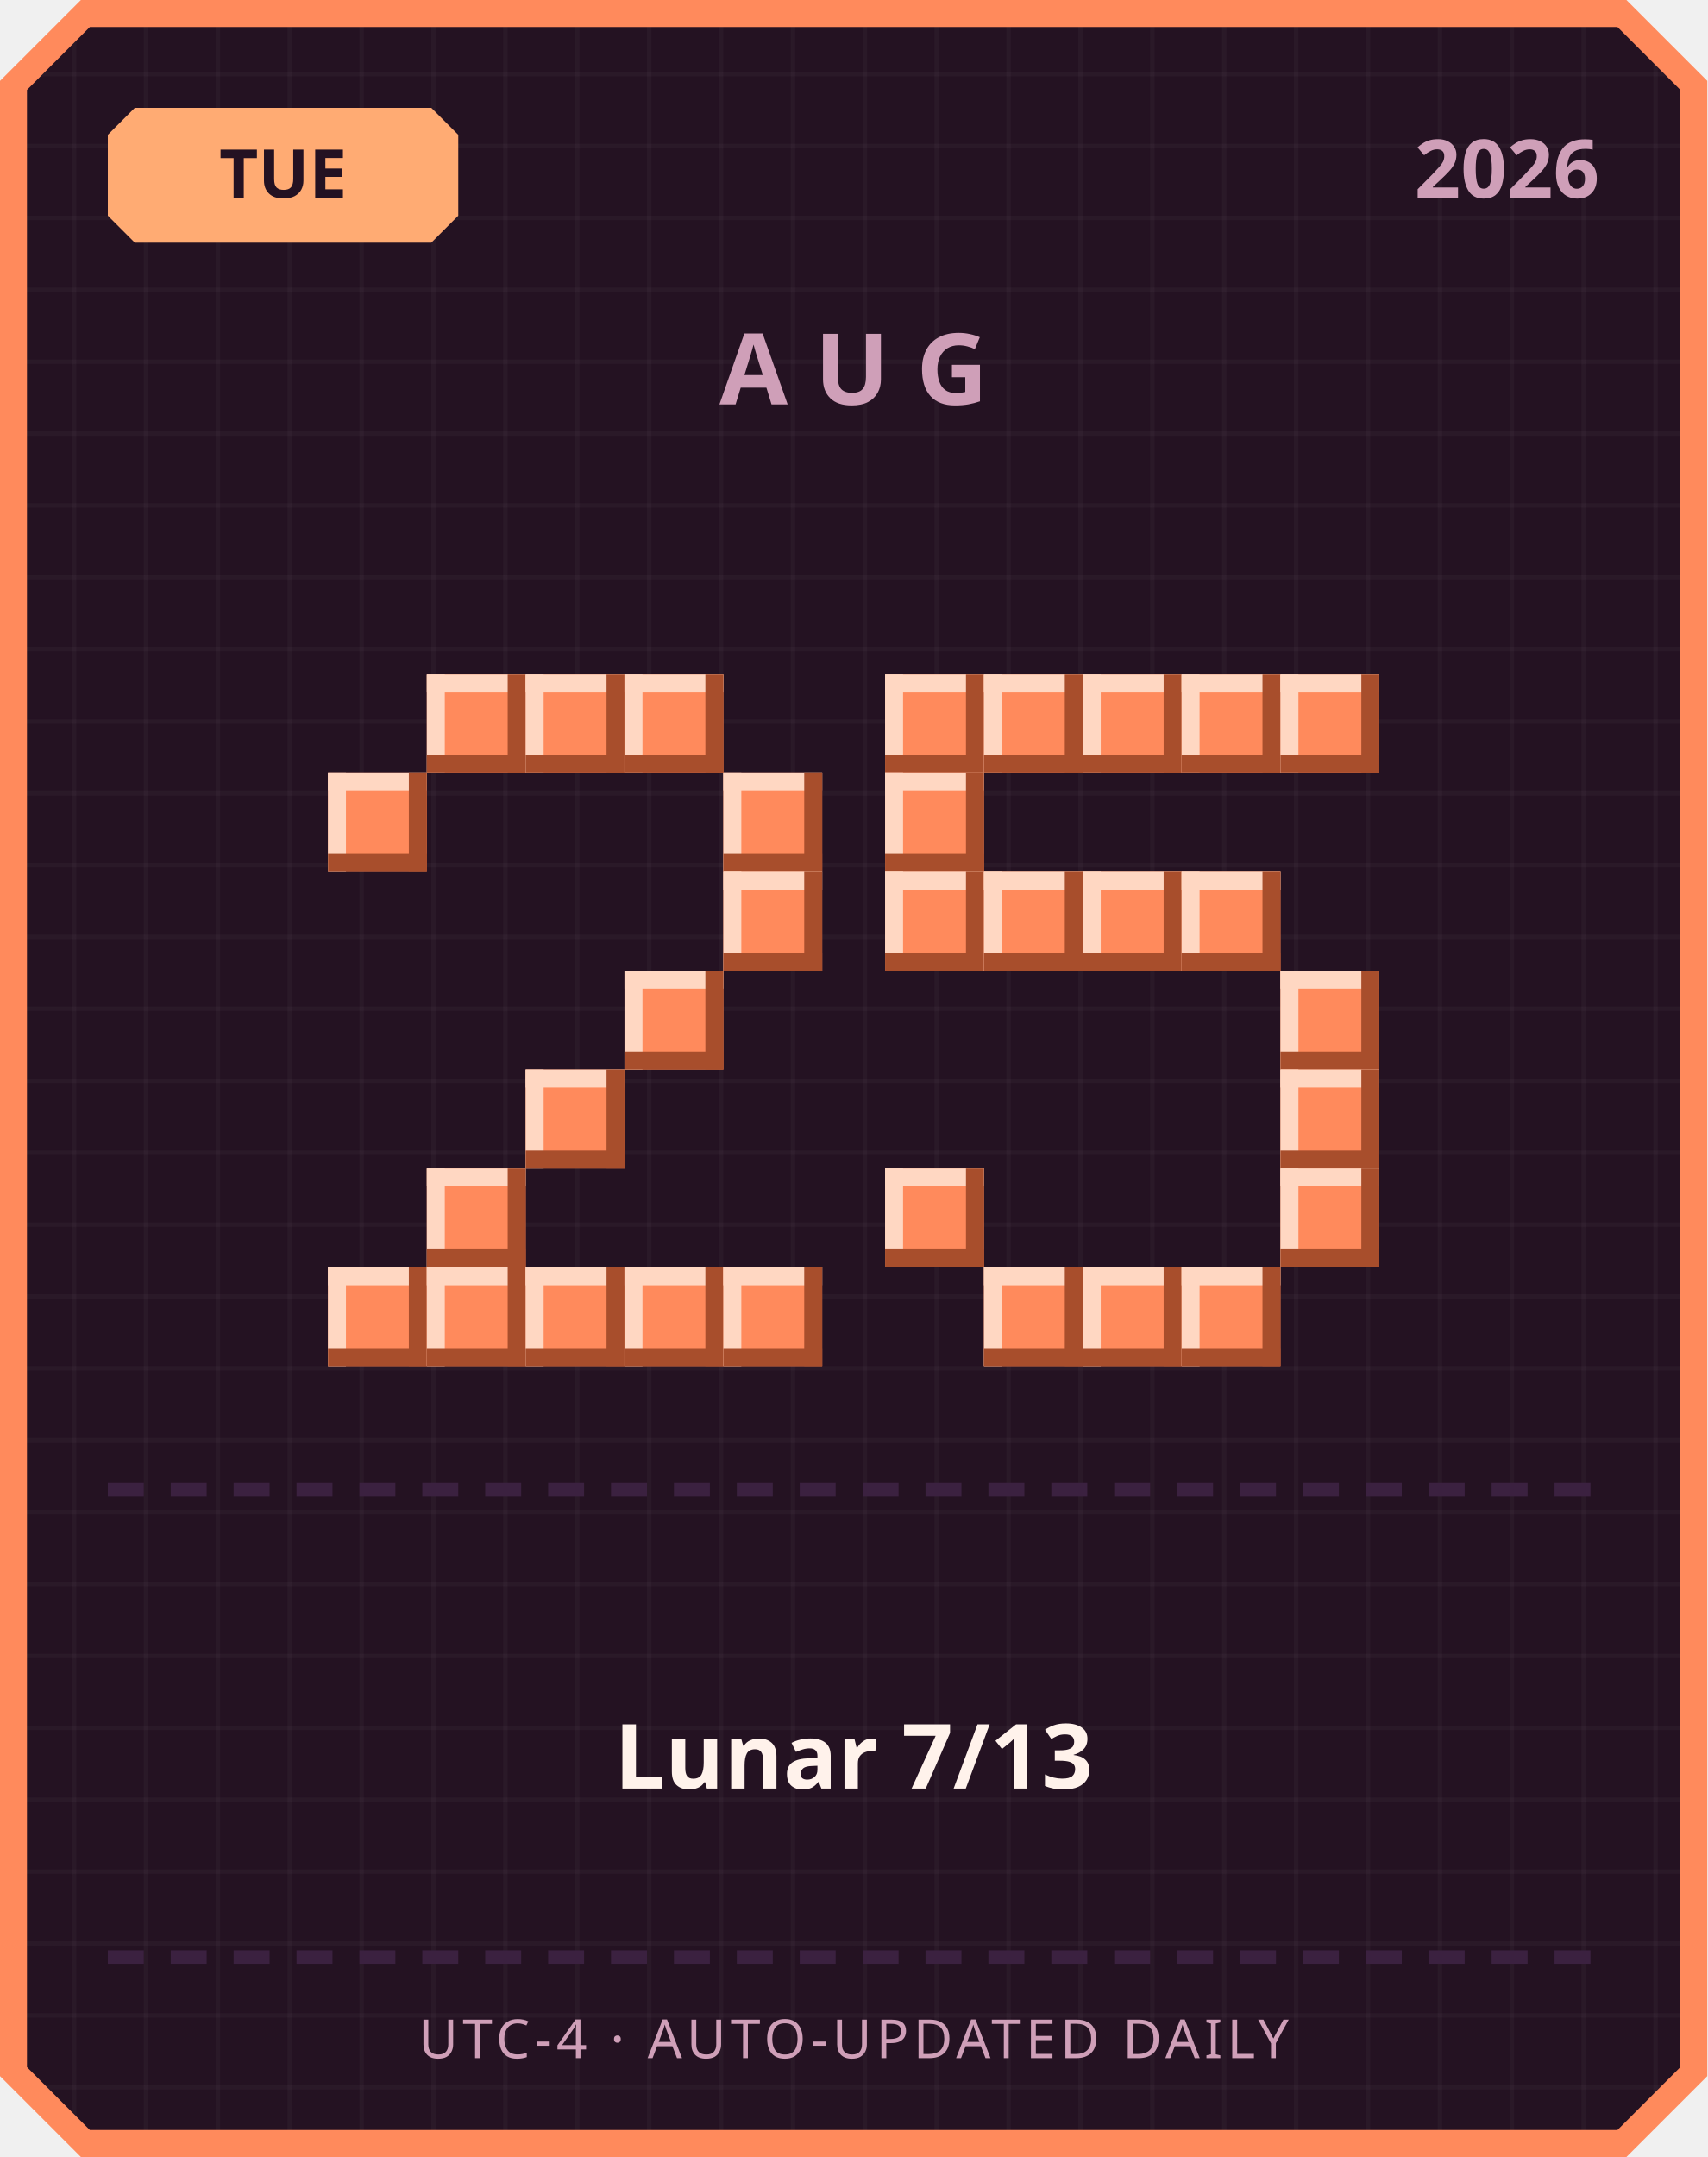
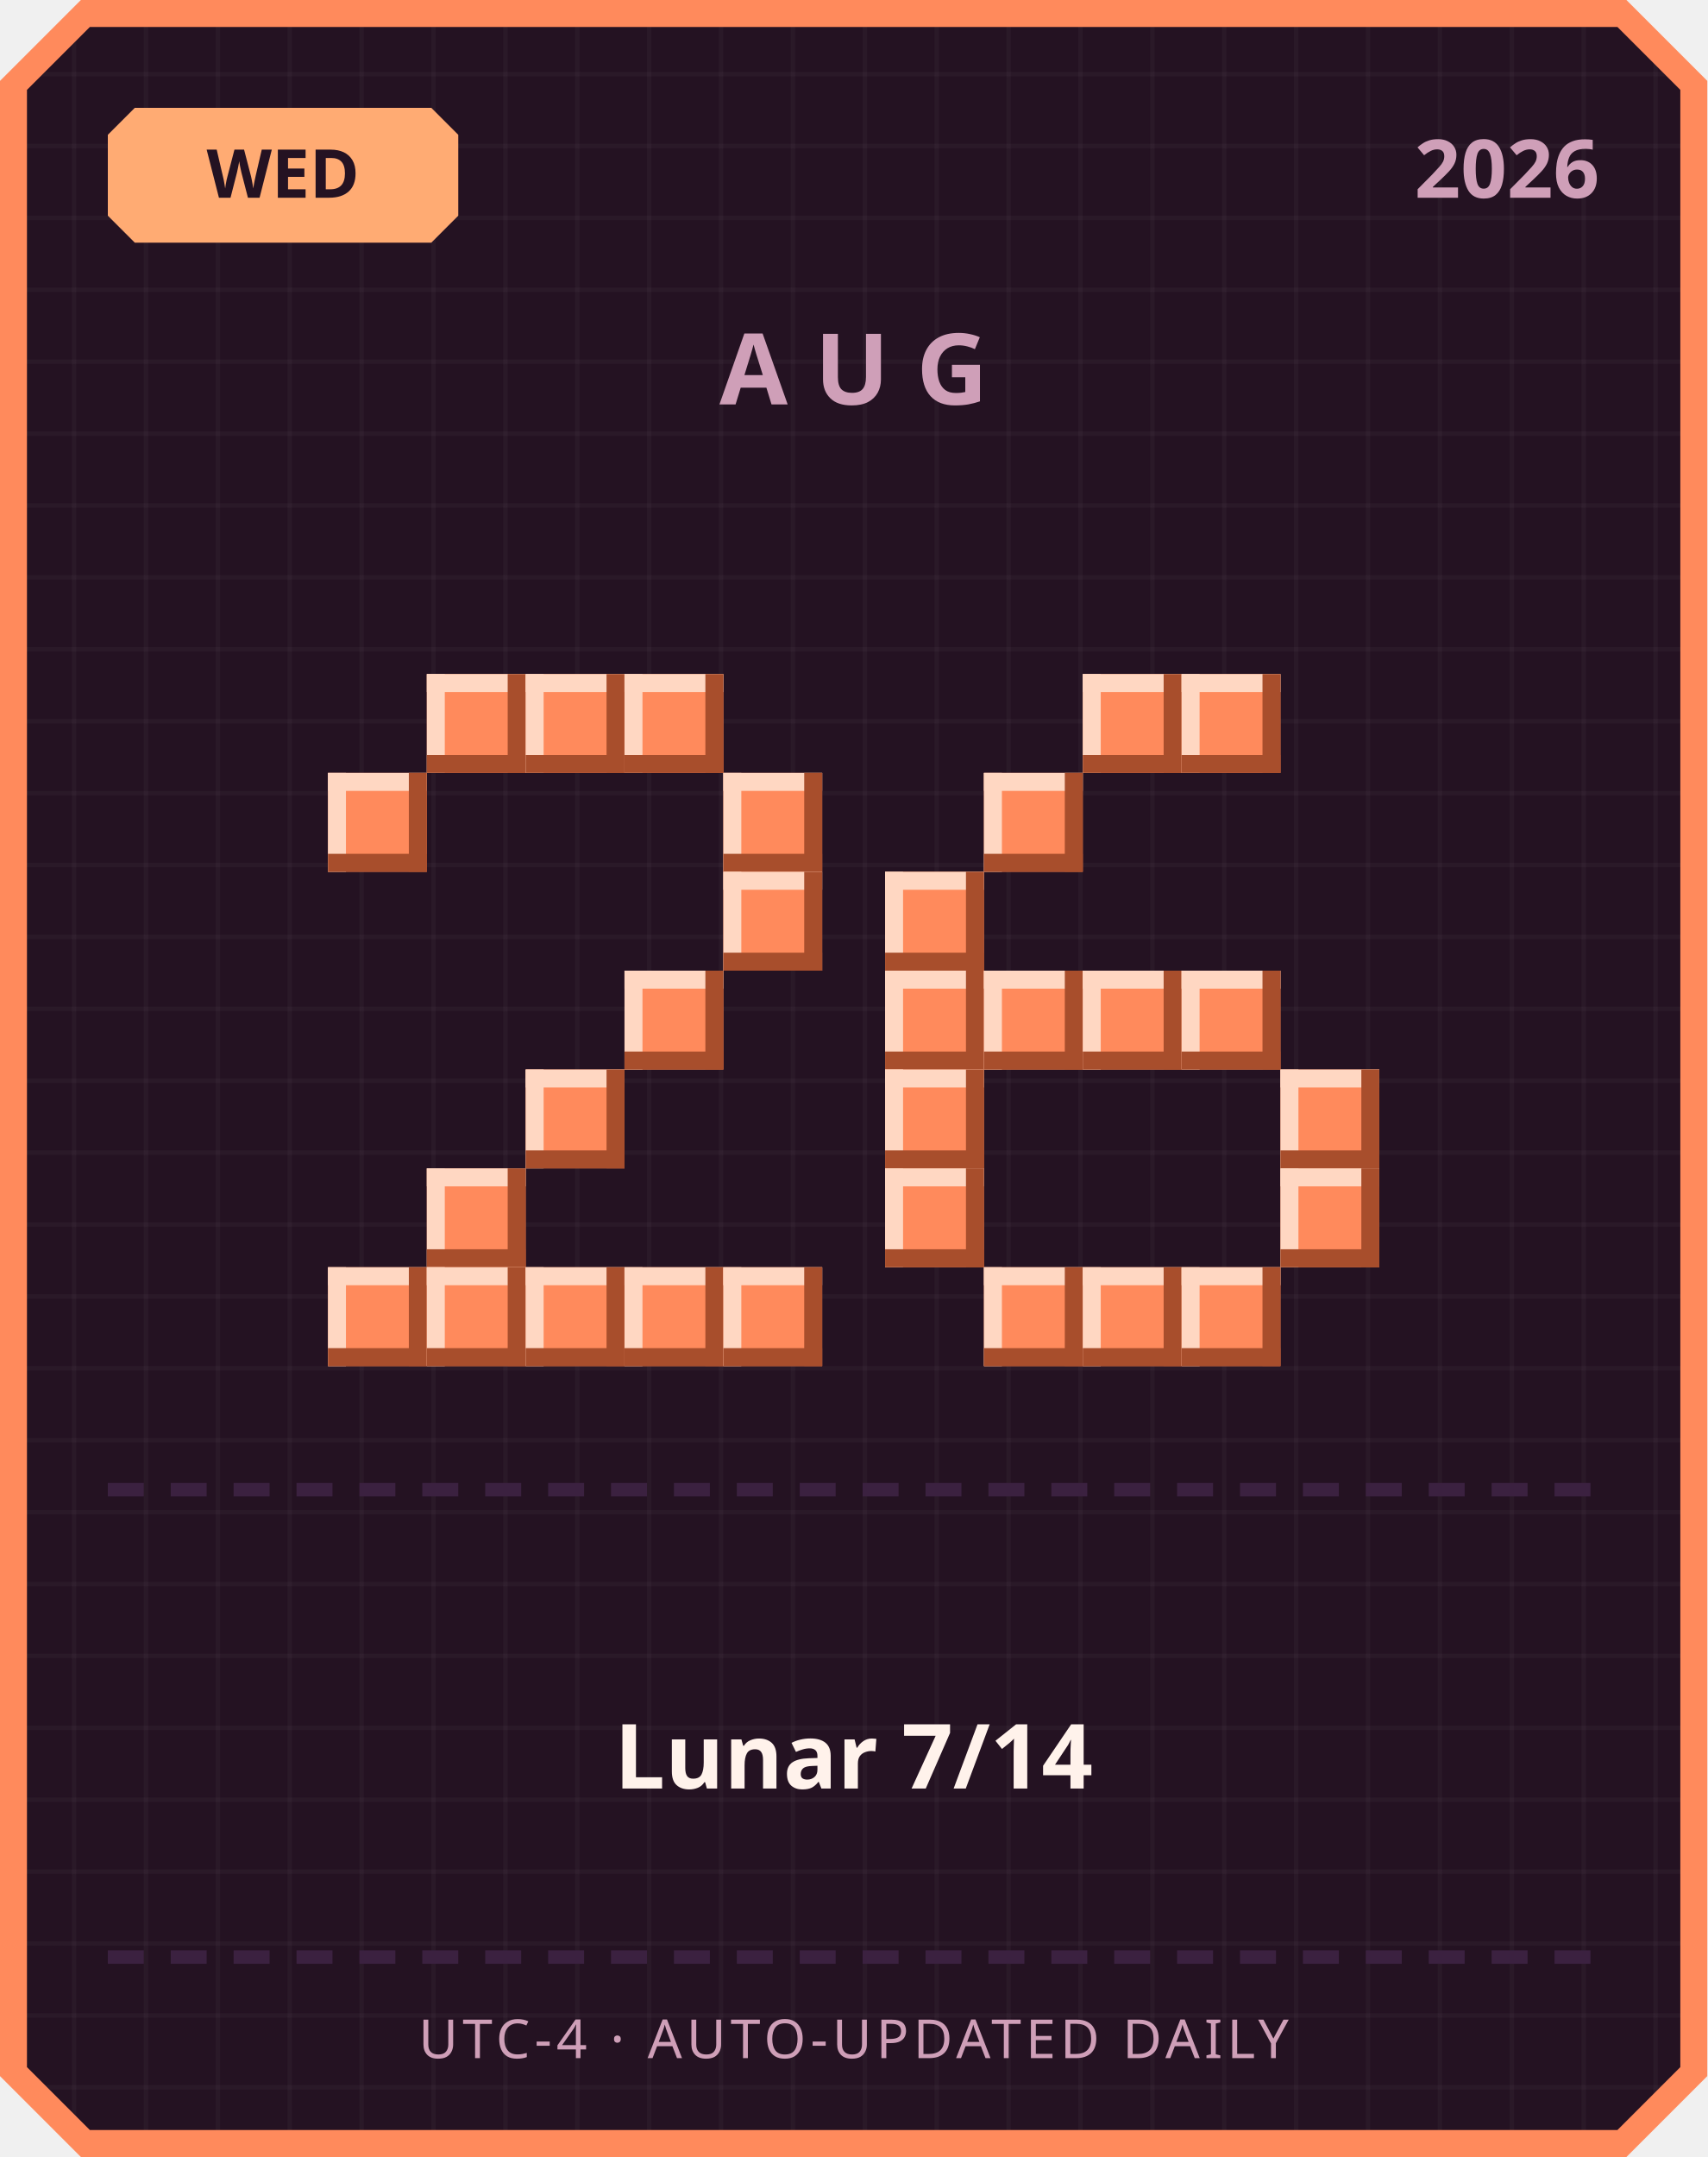
<svg xmlns="http://www.w3.org/2000/svg" width="380" height="480" viewBox="0 0 380 480">
  <defs>
    <pattern id="grid" width="16" height="16" patternUnits="userSpaceOnUse">
      <rect width="16" height="16" fill="#241222" />
      <rect width="1" height="16" fill="#ffffff" opacity="0.03" />
      <rect width="16" height="1" fill="#ffffff" opacity="0.03" />
    </pattern>
  </defs>
  <path d="M 18,0 L 362,0 L 380,18 L 380,462 L 362,480 L 18,480 L 0,462 L 0,18 Z" fill="#ff8a5c" />
  <path d="M 20,6 L 360,6 L 374,20 L 374,460 L 360,474 L 20,474 L 6,460 L 6,20 Z" fill="url(#grid)" />
  <path d="M 30,24 L 96,24 L 102,30 L 102,48 L 96,54 L 30,54 L 24,48 L 24,30 Z" fill="#ffab73" />
-   <text x="63" y="44" text-anchor="middle" font-family="'Segoe UI', sans-serif" font-size="15" font-weight="700" fill="#241222">TUE</text>
+   <text x="63" y="44" text-anchor="middle" font-family="'Segoe UI', sans-serif" font-size="15" font-weight="700" fill="#241222">WED</text>
  <text x="356" y="44" text-anchor="end" font-family="'Segoe UI', sans-serif" font-size="18" font-weight="700" fill="#cf9fb8">2026</text>
  <text x="190" y="90" text-anchor="middle" font-family="'Segoe UI', sans-serif" font-size="22" font-weight="700" letter-spacing="6" fill="#cf9fb8">AUG</text>
  <rect x="95" y="150" width="22" height="22" fill="#ff8a5c" />
  <rect x="95" y="150" width="22" height="4" fill="#ffd7c2" />
  <rect x="95" y="150" width="4" height="22" fill="#ffd7c2" />
  <rect x="95" y="168" width="22" height="4" fill="#a84e2c" />
  <rect x="113" y="150" width="4" height="22" fill="#a84e2c" />
  <rect x="117" y="150" width="22" height="22" fill="#ff8a5c" />
  <rect x="117" y="150" width="22" height="4" fill="#ffd7c2" />
  <rect x="117" y="150" width="4" height="22" fill="#ffd7c2" />
  <rect x="117" y="168" width="22" height="4" fill="#a84e2c" />
  <rect x="135" y="150" width="4" height="22" fill="#a84e2c" />
  <rect x="139" y="150" width="22" height="22" fill="#ff8a5c" />
  <rect x="139" y="150" width="22" height="4" fill="#ffd7c2" />
  <rect x="139" y="150" width="4" height="22" fill="#ffd7c2" />
  <rect x="139" y="168" width="22" height="4" fill="#a84e2c" />
  <rect x="157" y="150" width="4" height="22" fill="#a84e2c" />
  <rect x="73" y="172" width="22" height="22" fill="#ff8a5c" />
  <rect x="73" y="172" width="22" height="4" fill="#ffd7c2" />
  <rect x="73" y="172" width="4" height="22" fill="#ffd7c2" />
  <rect x="73" y="190" width="22" height="4" fill="#a84e2c" />
  <rect x="91" y="172" width="4" height="22" fill="#a84e2c" />
  <rect x="161" y="172" width="22" height="22" fill="#ff8a5c" />
  <rect x="161" y="172" width="22" height="4" fill="#ffd7c2" />
  <rect x="161" y="172" width="4" height="22" fill="#ffd7c2" />
  <rect x="161" y="190" width="22" height="4" fill="#a84e2c" />
  <rect x="179" y="172" width="4" height="22" fill="#a84e2c" />
  <rect x="161" y="194" width="22" height="22" fill="#ff8a5c" />
  <rect x="161" y="194" width="22" height="4" fill="#ffd7c2" />
  <rect x="161" y="194" width="4" height="22" fill="#ffd7c2" />
  <rect x="161" y="212" width="22" height="4" fill="#a84e2c" />
  <rect x="179" y="194" width="4" height="22" fill="#a84e2c" />
  <rect x="139" y="216" width="22" height="22" fill="#ff8a5c" />
  <rect x="139" y="216" width="22" height="4" fill="#ffd7c2" />
  <rect x="139" y="216" width="4" height="22" fill="#ffd7c2" />
  <rect x="139" y="234" width="22" height="4" fill="#a84e2c" />
  <rect x="157" y="216" width="4" height="22" fill="#a84e2c" />
  <rect x="117" y="238" width="22" height="22" fill="#ff8a5c" />
  <rect x="117" y="238" width="22" height="4" fill="#ffd7c2" />
  <rect x="117" y="238" width="4" height="22" fill="#ffd7c2" />
  <rect x="117" y="256" width="22" height="4" fill="#a84e2c" />
  <rect x="135" y="238" width="4" height="22" fill="#a84e2c" />
  <rect x="95" y="260" width="22" height="22" fill="#ff8a5c" />
  <rect x="95" y="260" width="22" height="4" fill="#ffd7c2" />
  <rect x="95" y="260" width="4" height="22" fill="#ffd7c2" />
  <rect x="95" y="278" width="22" height="4" fill="#a84e2c" />
  <rect x="113" y="260" width="4" height="22" fill="#a84e2c" />
  <rect x="73" y="282" width="22" height="22" fill="#ff8a5c" />
  <rect x="73" y="282" width="22" height="4" fill="#ffd7c2" />
  <rect x="73" y="282" width="4" height="22" fill="#ffd7c2" />
  <rect x="73" y="300" width="22" height="4" fill="#a84e2c" />
  <rect x="91" y="282" width="4" height="22" fill="#a84e2c" />
  <rect x="95" y="282" width="22" height="22" fill="#ff8a5c" />
  <rect x="95" y="282" width="22" height="4" fill="#ffd7c2" />
  <rect x="95" y="282" width="4" height="22" fill="#ffd7c2" />
  <rect x="95" y="300" width="22" height="4" fill="#a84e2c" />
  <rect x="113" y="282" width="4" height="22" fill="#a84e2c" />
  <rect x="117" y="282" width="22" height="22" fill="#ff8a5c" />
  <rect x="117" y="282" width="22" height="4" fill="#ffd7c2" />
  <rect x="117" y="282" width="4" height="22" fill="#ffd7c2" />
  <rect x="117" y="300" width="22" height="4" fill="#a84e2c" />
  <rect x="135" y="282" width="4" height="22" fill="#a84e2c" />
  <rect x="139" y="282" width="22" height="22" fill="#ff8a5c" />
  <rect x="139" y="282" width="22" height="4" fill="#ffd7c2" />
  <rect x="139" y="282" width="4" height="22" fill="#ffd7c2" />
  <rect x="139" y="300" width="22" height="4" fill="#a84e2c" />
  <rect x="157" y="282" width="4" height="22" fill="#a84e2c" />
  <rect x="161" y="282" width="22" height="22" fill="#ff8a5c" />
  <rect x="161" y="282" width="22" height="4" fill="#ffd7c2" />
  <rect x="161" y="282" width="4" height="22" fill="#ffd7c2" />
  <rect x="161" y="300" width="22" height="4" fill="#a84e2c" />
  <rect x="179" y="282" width="4" height="22" fill="#a84e2c" />
-   <rect x="197" y="150" width="22" height="22" fill="#ff8a5c" />
-   <rect x="197" y="150" width="22" height="4" fill="#ffd7c2" />
-   <rect x="197" y="150" width="4" height="22" fill="#ffd7c2" />
-   <rect x="197" y="168" width="22" height="4" fill="#a84e2c" />
-   <rect x="215" y="150" width="4" height="22" fill="#a84e2c" />
-   <rect x="219" y="150" width="22" height="22" fill="#ff8a5c" />
-   <rect x="219" y="150" width="22" height="4" fill="#ffd7c2" />
-   <rect x="219" y="150" width="4" height="22" fill="#ffd7c2" />
-   <rect x="219" y="168" width="22" height="4" fill="#a84e2c" />
-   <rect x="237" y="150" width="4" height="22" fill="#a84e2c" />
  <rect x="241" y="150" width="22" height="22" fill="#ff8a5c" />
  <rect x="241" y="150" width="22" height="4" fill="#ffd7c2" />
  <rect x="241" y="150" width="4" height="22" fill="#ffd7c2" />
  <rect x="241" y="168" width="22" height="4" fill="#a84e2c" />
  <rect x="259" y="150" width="4" height="22" fill="#a84e2c" />
  <rect x="263" y="150" width="22" height="22" fill="#ff8a5c" />
  <rect x="263" y="150" width="22" height="4" fill="#ffd7c2" />
  <rect x="263" y="150" width="4" height="22" fill="#ffd7c2" />
  <rect x="263" y="168" width="22" height="4" fill="#a84e2c" />
  <rect x="281" y="150" width="4" height="22" fill="#a84e2c" />
-   <rect x="285" y="150" width="22" height="22" fill="#ff8a5c" />
-   <rect x="285" y="150" width="22" height="4" fill="#ffd7c2" />
-   <rect x="285" y="150" width="4" height="22" fill="#ffd7c2" />
-   <rect x="285" y="168" width="22" height="4" fill="#a84e2c" />
-   <rect x="303" y="150" width="4" height="22" fill="#a84e2c" />
-   <rect x="197" y="172" width="22" height="22" fill="#ff8a5c" />
-   <rect x="197" y="172" width="22" height="4" fill="#ffd7c2" />
-   <rect x="197" y="172" width="4" height="22" fill="#ffd7c2" />
-   <rect x="197" y="190" width="22" height="4" fill="#a84e2c" />
-   <rect x="215" y="172" width="4" height="22" fill="#a84e2c" />
+   <rect x="219" y="172" width="22" height="22" fill="#ff8a5c" />
+   <rect x="219" y="172" width="22" height="4" fill="#ffd7c2" />
+   <rect x="219" y="172" width="4" height="22" fill="#ffd7c2" />
+   <rect x="219" y="190" width="22" height="4" fill="#a84e2c" />
+   <rect x="237" y="172" width="4" height="22" fill="#a84e2c" />
  <rect x="197" y="194" width="22" height="22" fill="#ff8a5c" />
  <rect x="197" y="194" width="22" height="4" fill="#ffd7c2" />
  <rect x="197" y="194" width="4" height="22" fill="#ffd7c2" />
  <rect x="197" y="212" width="22" height="4" fill="#a84e2c" />
  <rect x="215" y="194" width="4" height="22" fill="#a84e2c" />
-   <rect x="219" y="194" width="22" height="22" fill="#ff8a5c" />
-   <rect x="219" y="194" width="22" height="4" fill="#ffd7c2" />
-   <rect x="219" y="194" width="4" height="22" fill="#ffd7c2" />
-   <rect x="219" y="212" width="22" height="4" fill="#a84e2c" />
-   <rect x="237" y="194" width="4" height="22" fill="#a84e2c" />
-   <rect x="241" y="194" width="22" height="22" fill="#ff8a5c" />
-   <rect x="241" y="194" width="22" height="4" fill="#ffd7c2" />
-   <rect x="241" y="194" width="4" height="22" fill="#ffd7c2" />
-   <rect x="241" y="212" width="22" height="4" fill="#a84e2c" />
-   <rect x="259" y="194" width="4" height="22" fill="#a84e2c" />
-   <rect x="263" y="194" width="22" height="22" fill="#ff8a5c" />
-   <rect x="263" y="194" width="22" height="4" fill="#ffd7c2" />
-   <rect x="263" y="194" width="4" height="22" fill="#ffd7c2" />
-   <rect x="263" y="212" width="22" height="4" fill="#a84e2c" />
-   <rect x="281" y="194" width="4" height="22" fill="#a84e2c" />
-   <rect x="285" y="216" width="22" height="22" fill="#ff8a5c" />
-   <rect x="285" y="216" width="22" height="4" fill="#ffd7c2" />
-   <rect x="285" y="216" width="4" height="22" fill="#ffd7c2" />
-   <rect x="285" y="234" width="22" height="4" fill="#a84e2c" />
-   <rect x="303" y="216" width="4" height="22" fill="#a84e2c" />
+   <rect x="197" y="216" width="22" height="22" fill="#ff8a5c" />
+   <rect x="197" y="216" width="22" height="4" fill="#ffd7c2" />
+   <rect x="197" y="216" width="4" height="22" fill="#ffd7c2" />
+   <rect x="197" y="234" width="22" height="4" fill="#a84e2c" />
+   <rect x="215" y="216" width="4" height="22" fill="#a84e2c" />
+   <rect x="219" y="216" width="22" height="22" fill="#ff8a5c" />
+   <rect x="219" y="216" width="22" height="4" fill="#ffd7c2" />
+   <rect x="219" y="216" width="4" height="22" fill="#ffd7c2" />
+   <rect x="219" y="234" width="22" height="4" fill="#a84e2c" />
+   <rect x="237" y="216" width="4" height="22" fill="#a84e2c" />
+   <rect x="241" y="216" width="22" height="22" fill="#ff8a5c" />
+   <rect x="241" y="216" width="22" height="4" fill="#ffd7c2" />
+   <rect x="241" y="216" width="4" height="22" fill="#ffd7c2" />
+   <rect x="241" y="234" width="22" height="4" fill="#a84e2c" />
+   <rect x="259" y="216" width="4" height="22" fill="#a84e2c" />
+   <rect x="263" y="216" width="22" height="22" fill="#ff8a5c" />
+   <rect x="263" y="216" width="22" height="4" fill="#ffd7c2" />
+   <rect x="263" y="216" width="4" height="22" fill="#ffd7c2" />
+   <rect x="263" y="234" width="22" height="4" fill="#a84e2c" />
+   <rect x="281" y="216" width="4" height="22" fill="#a84e2c" />
+   <rect x="197" y="238" width="22" height="22" fill="#ff8a5c" />
+   <rect x="197" y="238" width="22" height="4" fill="#ffd7c2" />
+   <rect x="197" y="238" width="4" height="22" fill="#ffd7c2" />
+   <rect x="197" y="256" width="22" height="4" fill="#a84e2c" />
+   <rect x="215" y="238" width="4" height="22" fill="#a84e2c" />
  <rect x="285" y="238" width="22" height="22" fill="#ff8a5c" />
  <rect x="285" y="238" width="22" height="4" fill="#ffd7c2" />
  <rect x="285" y="238" width="4" height="22" fill="#ffd7c2" />
  <rect x="285" y="256" width="22" height="4" fill="#a84e2c" />
  <rect x="303" y="238" width="4" height="22" fill="#a84e2c" />
  <rect x="197" y="260" width="22" height="22" fill="#ff8a5c" />
  <rect x="197" y="260" width="22" height="4" fill="#ffd7c2" />
  <rect x="197" y="260" width="4" height="22" fill="#ffd7c2" />
  <rect x="197" y="278" width="22" height="4" fill="#a84e2c" />
  <rect x="215" y="260" width="4" height="22" fill="#a84e2c" />
  <rect x="285" y="260" width="22" height="22" fill="#ff8a5c" />
  <rect x="285" y="260" width="22" height="4" fill="#ffd7c2" />
  <rect x="285" y="260" width="4" height="22" fill="#ffd7c2" />
  <rect x="285" y="278" width="22" height="4" fill="#a84e2c" />
  <rect x="303" y="260" width="4" height="22" fill="#a84e2c" />
  <rect x="219" y="282" width="22" height="22" fill="#ff8a5c" />
  <rect x="219" y="282" width="22" height="4" fill="#ffd7c2" />
  <rect x="219" y="282" width="4" height="22" fill="#ffd7c2" />
  <rect x="219" y="300" width="22" height="4" fill="#a84e2c" />
  <rect x="237" y="282" width="4" height="22" fill="#a84e2c" />
  <rect x="241" y="282" width="22" height="22" fill="#ff8a5c" />
  <rect x="241" y="282" width="22" height="4" fill="#ffd7c2" />
  <rect x="241" y="282" width="4" height="22" fill="#ffd7c2" />
  <rect x="241" y="300" width="22" height="4" fill="#a84e2c" />
  <rect x="259" y="282" width="4" height="22" fill="#a84e2c" />
  <rect x="263" y="282" width="22" height="22" fill="#ff8a5c" />
  <rect x="263" y="282" width="22" height="4" fill="#ffd7c2" />
  <rect x="263" y="282" width="4" height="22" fill="#ffd7c2" />
  <rect x="263" y="300" width="22" height="4" fill="#a84e2c" />
  <rect x="281" y="282" width="4" height="22" fill="#a84e2c" />
  <rect x="24" y="330" width="8" height="3" fill="#3b2140" />
  <rect x="38" y="330" width="8" height="3" fill="#3b2140" />
  <rect x="52" y="330" width="8" height="3" fill="#3b2140" />
  <rect x="66" y="330" width="8" height="3" fill="#3b2140" />
  <rect x="80" y="330" width="8" height="3" fill="#3b2140" />
  <rect x="94" y="330" width="8" height="3" fill="#3b2140" />
  <rect x="108" y="330" width="8" height="3" fill="#3b2140" />
  <rect x="122" y="330" width="8" height="3" fill="#3b2140" />
  <rect x="136" y="330" width="8" height="3" fill="#3b2140" />
  <rect x="150" y="330" width="8" height="3" fill="#3b2140" />
  <rect x="164" y="330" width="8" height="3" fill="#3b2140" />
  <rect x="178" y="330" width="8" height="3" fill="#3b2140" />
  <rect x="192" y="330" width="8" height="3" fill="#3b2140" />
  <rect x="206" y="330" width="8" height="3" fill="#3b2140" />
  <rect x="220" y="330" width="8" height="3" fill="#3b2140" />
  <rect x="234" y="330" width="8" height="3" fill="#3b2140" />
  <rect x="248" y="330" width="8" height="3" fill="#3b2140" />
  <rect x="262" y="330" width="8" height="3" fill="#3b2140" />
  <rect x="276" y="330" width="8" height="3" fill="#3b2140" />
  <rect x="290" y="330" width="8" height="3" fill="#3b2140" />
  <rect x="304" y="330" width="8" height="3" fill="#3b2140" />
  <rect x="318" y="330" width="8" height="3" fill="#3b2140" />
  <rect x="332" y="330" width="8" height="3" fill="#3b2140" />
  <rect x="346" y="330" width="8" height="3" fill="#3b2140" />
-   <text x="190" y="398" text-anchor="middle" font-family="'Segoe UI', 'Microsoft JhengHei', sans-serif" font-size="20" font-weight="700" fill="#fff2eb">Lunar 7/13</text>
+   <text x="190" y="398" text-anchor="middle" font-family="'Segoe UI', 'Microsoft JhengHei', sans-serif" font-size="20" font-weight="700" fill="#fff2eb">Lunar 7/14</text>
  <rect x="24" y="434" width="8" height="3" fill="#3b2140" />
  <rect x="38" y="434" width="8" height="3" fill="#3b2140" />
  <rect x="52" y="434" width="8" height="3" fill="#3b2140" />
  <rect x="66" y="434" width="8" height="3" fill="#3b2140" />
  <rect x="80" y="434" width="8" height="3" fill="#3b2140" />
  <rect x="94" y="434" width="8" height="3" fill="#3b2140" />
  <rect x="108" y="434" width="8" height="3" fill="#3b2140" />
  <rect x="122" y="434" width="8" height="3" fill="#3b2140" />
  <rect x="136" y="434" width="8" height="3" fill="#3b2140" />
  <rect x="150" y="434" width="8" height="3" fill="#3b2140" />
  <rect x="164" y="434" width="8" height="3" fill="#3b2140" />
  <rect x="178" y="434" width="8" height="3" fill="#3b2140" />
  <rect x="192" y="434" width="8" height="3" fill="#3b2140" />
  <rect x="206" y="434" width="8" height="3" fill="#3b2140" />
  <rect x="220" y="434" width="8" height="3" fill="#3b2140" />
  <rect x="234" y="434" width="8" height="3" fill="#3b2140" />
  <rect x="248" y="434" width="8" height="3" fill="#3b2140" />
  <rect x="262" y="434" width="8" height="3" fill="#3b2140" />
  <rect x="276" y="434" width="8" height="3" fill="#3b2140" />
  <rect x="290" y="434" width="8" height="3" fill="#3b2140" />
  <rect x="304" y="434" width="8" height="3" fill="#3b2140" />
  <rect x="318" y="434" width="8" height="3" fill="#3b2140" />
  <rect x="332" y="434" width="8" height="3" fill="#3b2140" />
  <rect x="346" y="434" width="8" height="3" fill="#3b2140" />
  <text x="190" y="458" text-anchor="middle" font-family="'Segoe UI', sans-serif" font-size="12" letter-spacing="1" fill="#cf9fb8">UTC-4 · AUTO-UPDATED DAILY</text>
</svg>
